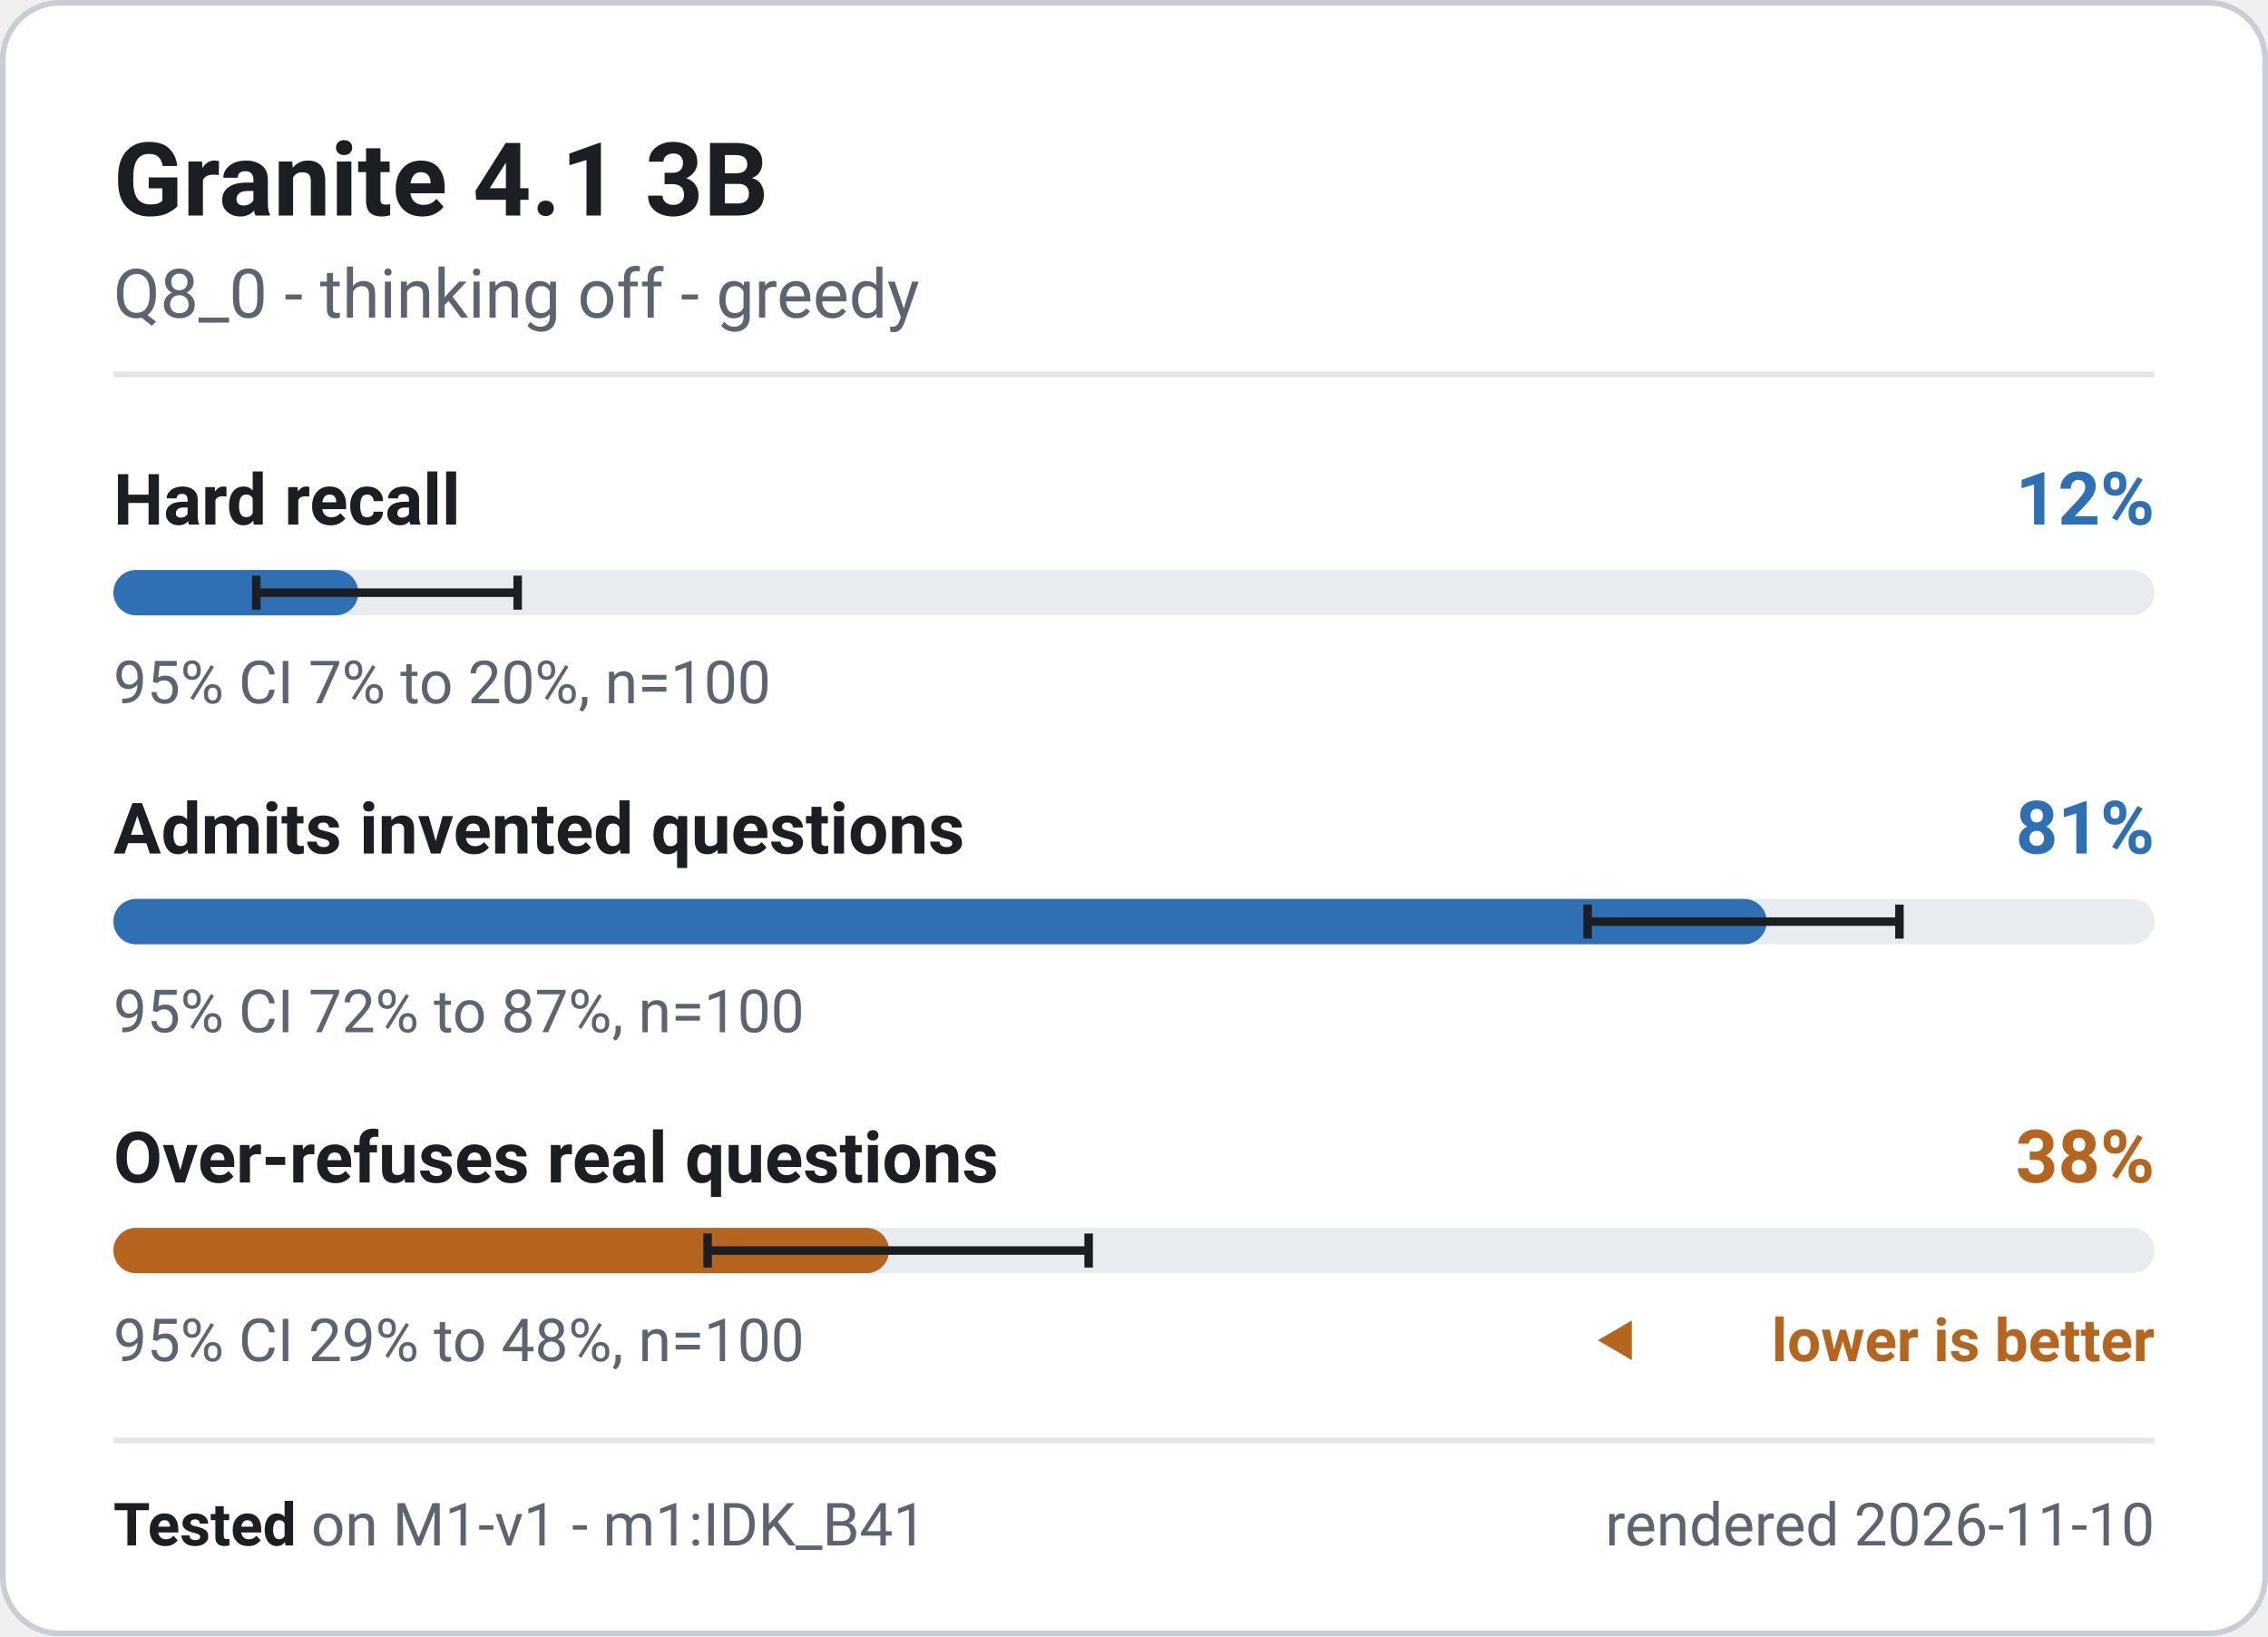
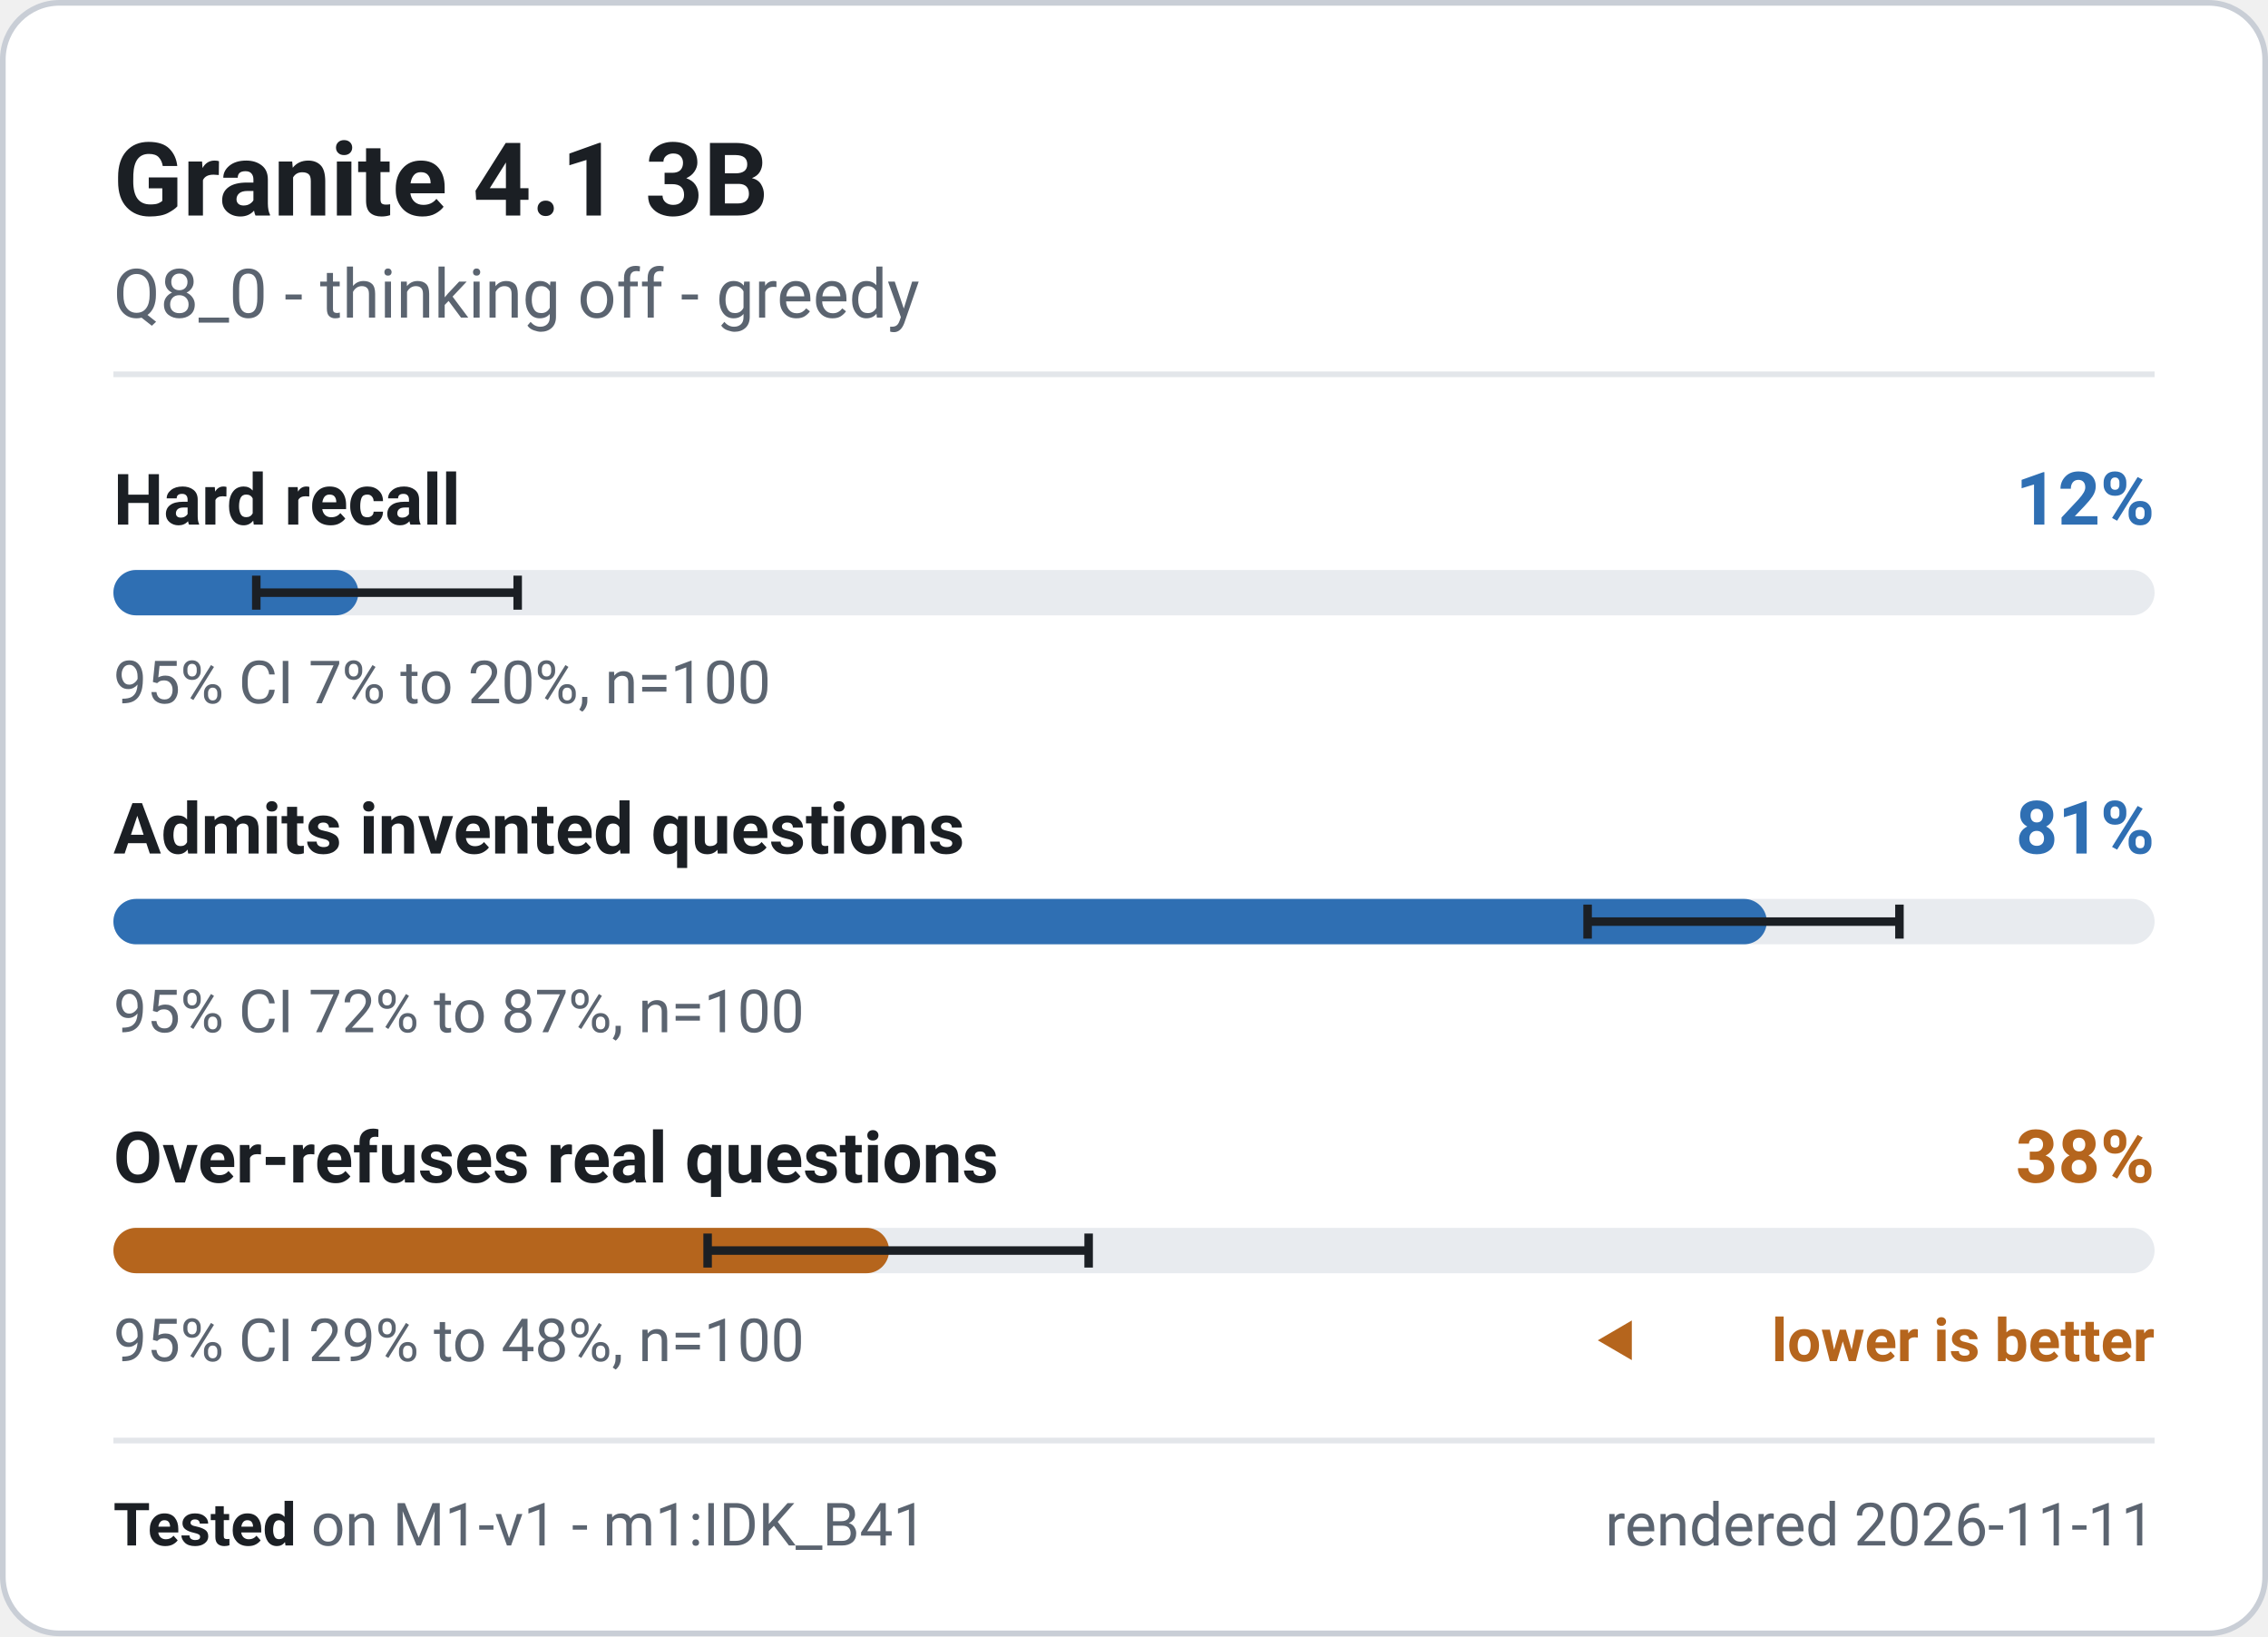
<svg xmlns="http://www.w3.org/2000/svg" width="400" height="288.5" viewBox="0 0 400 288.5" role="img" font-family="system-ui, -apple-system, 'Segoe UI', Roboto, 'Helvetica Neue', Arial, sans-serif" aria-label="Granite 4.1 3B - M1-v1 badge">
  <rect x="0.5" y="0.5" width="399" height="287.5" rx="10" fill="#ffffff" stroke="#c9ced6" stroke-width="1" />
  <text x="20" y="38" font-size="18" font-weight="700" fill="#1b1f24" text-anchor="start">Granite 4.1 3B</text>
  <text x="20" y="56" font-size="12" font-weight="400" fill="#5b6470" text-anchor="start">Q8_0 - thinking off - greedy</text>
  <line x1="20" y1="66" x2="380" y2="66" stroke="#e3e6ea" stroke-width="1" />
  <g class="meter" data-metric="M1-v1|knowledge.hard_acc" data-v="0.12" data-lo="0.07" data-hi="0.1981" data-n="100">
    <text x="20" y="92.5" font-size="12.5" font-weight="600" fill="#1b1f24" text-anchor="start">Hard recall</text>
    <text x="380" y="92.5" font-size="13" font-weight="700" fill="#2f6fb3" text-anchor="end">12%</text>
    <rect x="20" y="100.5" width="360" height="8" rx="4" fill="#e8ebef" />
    <rect x="20" y="100.5" width="43.2" height="8" rx="4" fill="#2f6fb3" />
    <path d="M45.2 101.5V107.5M45.2 104.5H91.3M91.3 101.5V107.5" stroke="#1b1f24" stroke-width="1.5" fill="none" />
    <text x="20" y="124" font-size="10.5" font-weight="400" fill="#5b6470" text-anchor="start">95% CI 7% to 20%, n=100</text>
  </g>
  <g class="meter" data-metric="M1-v1|honesty.invented_refusal_lenient" data-v="0.81" data-lo="0.7222" data-hi="0.8749" data-n="100">
    <text x="20" y="150.5" font-size="12.5" font-weight="600" fill="#1b1f24" text-anchor="start">Admits invented questions</text>
    <text x="380" y="150.5" font-size="13" font-weight="700" fill="#2f6fb3" text-anchor="end">81%</text>
    <rect x="20" y="158.5" width="360" height="8" rx="4" fill="#e8ebef" />
    <rect x="20" y="158.5" width="291.6" height="8" rx="4" fill="#2f6fb3" />
    <path d="M280.0 159.5V165.5M280.0 162.5H335.0M335.0 159.5V165.5" stroke="#1b1f24" stroke-width="1.5" fill="none" />
    <text x="20" y="182" font-size="10.5" font-weight="400" fill="#5b6470" text-anchor="start">95% CI 72% to 87%, n=100</text>
  </g>
  <g class="meter" data-metric="M1-v1|honesty.overabstain_hard_lenient" data-v="0.38" data-lo="0.291" data-hi="0.4779" data-n="100">
    <text x="20" y="208.5" font-size="12.5" font-weight="600" fill="#1b1f24" text-anchor="start">Over-refuses real questions</text>
    <text x="380" y="208.5" font-size="13" font-weight="700" fill="#b5651d" text-anchor="end">38%</text>
    <rect x="20" y="216.5" width="360" height="8" rx="4" fill="#e8ebef" />
    <rect x="20" y="216.5" width="136.8" height="8" rx="4" fill="#b5651d" />
    <path d="M124.8 217.5V223.5M124.8 220.5H192.0M192.0 217.5V223.5" stroke="#1b1f24" stroke-width="1.5" fill="none" />
    <text x="20" y="240" font-size="10.5" font-weight="400" fill="#5b6470" text-anchor="start">95% CI 29% to 48%, n=100</text>
    <path d="M281.8 236.325l6 -3.5v7z" fill="#b5651d" />
    <text x="380" y="240" font-size="10.5" font-weight="600" fill="#b5651d" text-anchor="end">lower is better</text>
  </g>
  <line x1="20" y1="254" x2="380" y2="254" stroke="#e3e6ea" stroke-width="1" />
  <text x="20" y="272.5" font-size="10.5" fill="#5b6470">
    <tspan font-weight="700" fill="#1b1f24">Tested</tspan> on M1-v1 - m1:IDK_B41</text>
-   <text x="380" y="272.5" font-size="10.5" font-weight="400" fill="#5b6470" text-anchor="end">rendered 2026-11-10</text>
+   <text x="380" y="272.5" font-size="10.5" font-weight="400" fill="#5b6470" text-anchor="end">rendered 2026-11-11</text>
</svg>
